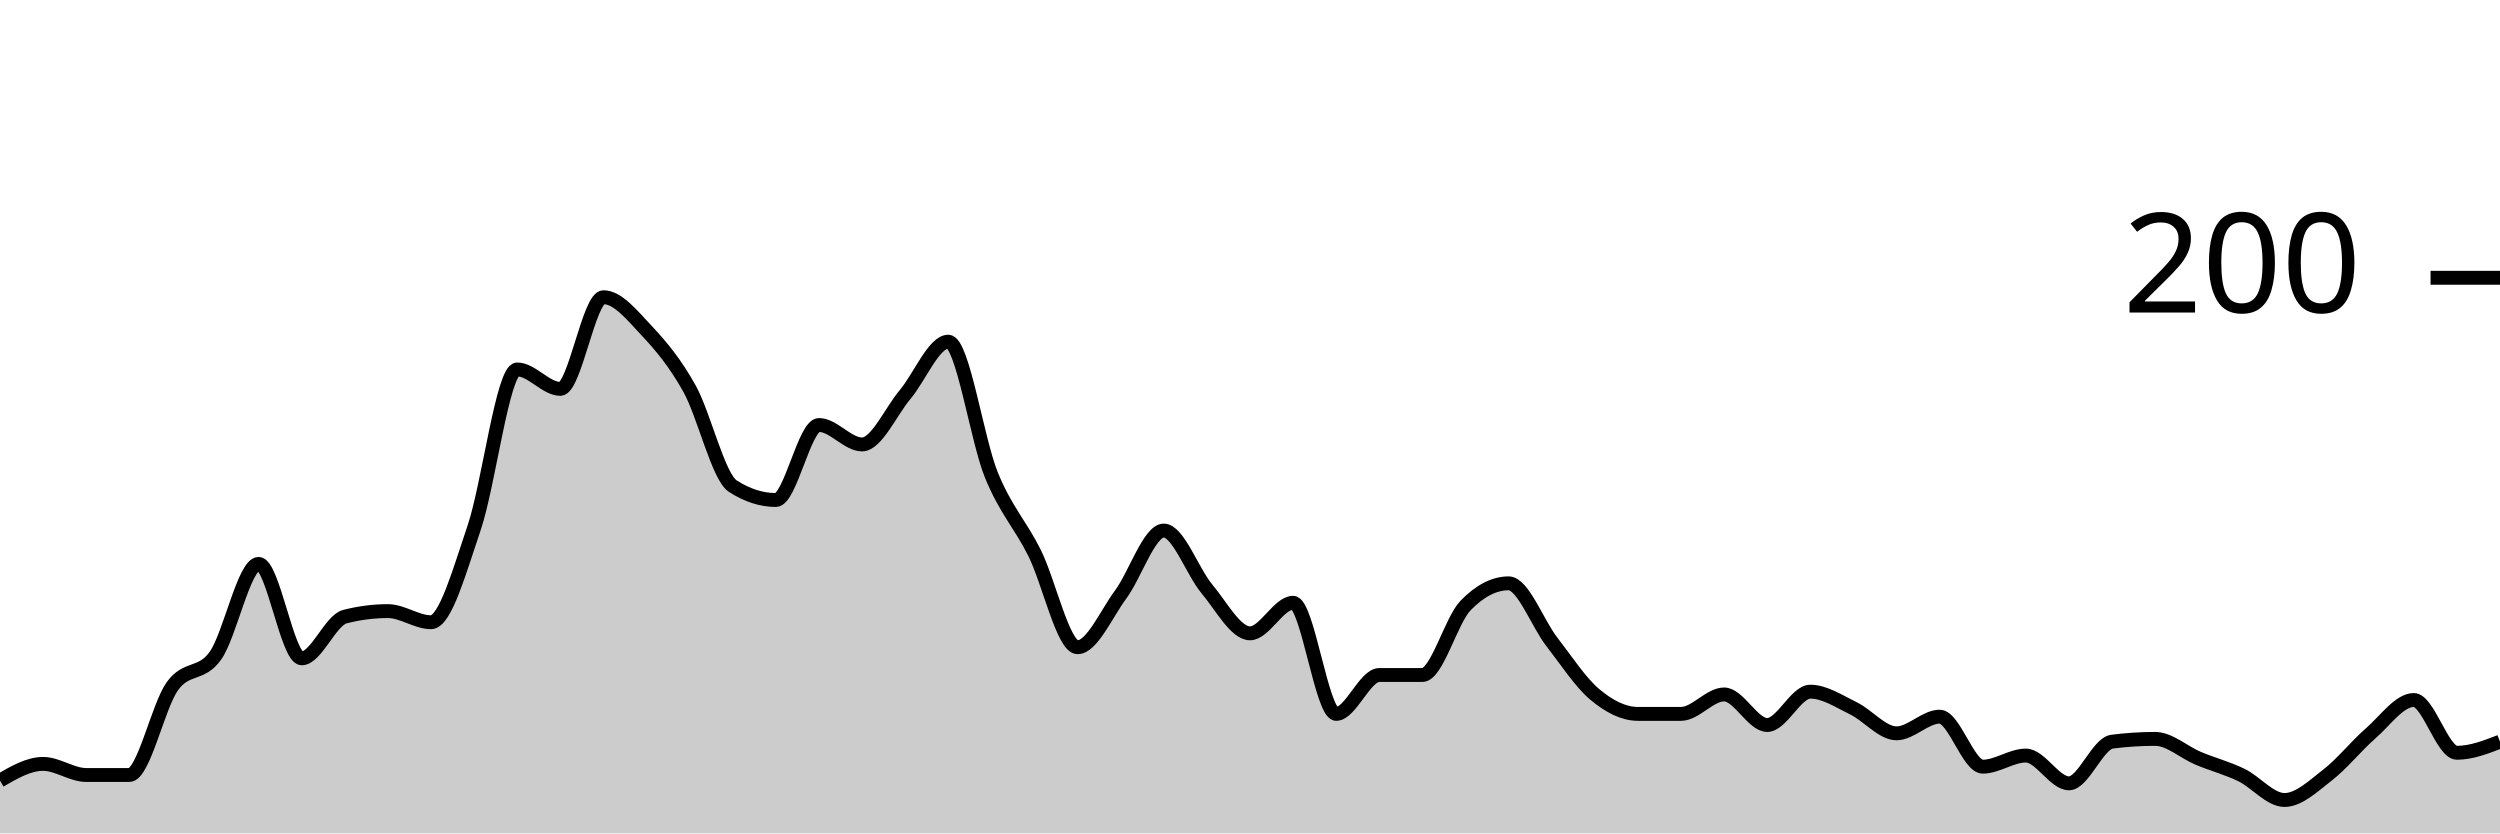
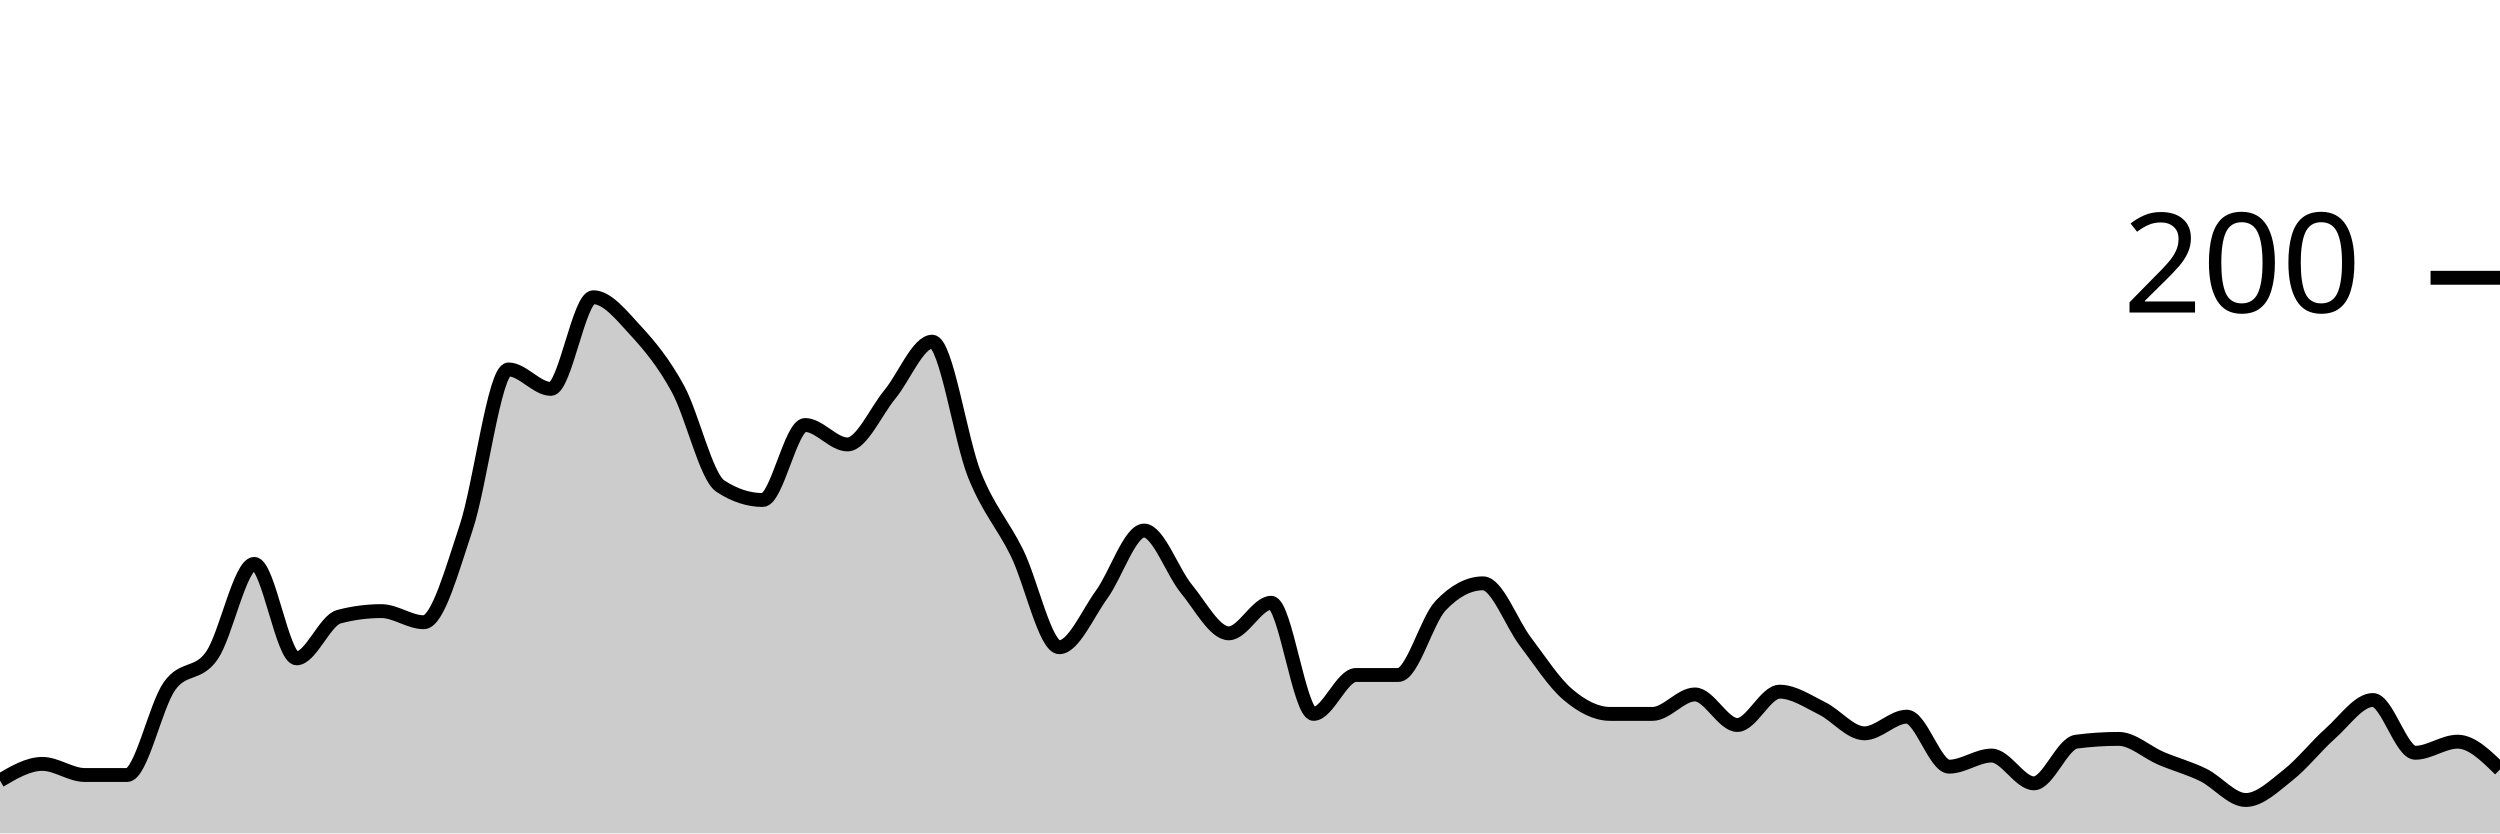
<svg xmlns="http://www.w3.org/2000/svg" viewBox="0 0 180 60">
  <g transform="translate(0,20)">
-     <path class="area" fill="rgba(0, 0, 0, 0.2)" d="M0,36.2C1.034,35.6,2.069,35,3.103,35C4.138,35,5.172,35.8,6.207,35.8C7.241,35.8,8.276,35.8,9.31,35.8C10.345,35.8,11.379,30.833,12.414,29.4C13.448,27.967,14.483,28.667,15.517,27.2C16.552,25.733,17.586,20.6,18.621,20.6C19.655,20.6,20.69,27.4,21.724,27.4C22.759,27.4,23.793,24.667,24.828,24.4C25.862,24.133,26.897,24,27.931,24C28.966,24,30,24.8,31.034,24.8C32.069,24.8,33.103,21.033,34.138,18C35.172,14.967,36.207,6.6,37.241,6.6C38.276,6.6,39.31,8,40.345,8C41.379,8,42.414,1.4,43.448,1.4C44.483,1.4,45.517,2.7,46.552,3.8C47.586,4.9,48.621,6.133,49.655,8C50.69,9.867,51.724,14.333,52.759,15C53.793,15.667,54.828,16,55.862,16C56.897,16,57.931,10.6,58.966,10.6C60,10.6,61.034,12,62.069,12C63.103,12,64.138,9.633,65.172,8.4C66.207,7.167,67.241,4.6,68.276,4.6C69.31,4.6,70.345,11.667,71.379,14.2C72.414,16.733,73.448,17.733,74.483,19.8C75.517,21.867,76.552,26.6,77.586,26.6C78.621,26.6,79.655,24.2,80.69,22.8C81.724,21.4,82.759,18.2,83.793,18.2C84.828,18.2,85.862,21.167,86.897,22.4C87.931,23.633,88.966,25.6,90,25.6C91.034,25.6,92.069,23.4,93.103,23.4C94.138,23.4,95.172,31.4,96.207,31.4C97.241,31.4,98.276,28.6,99.31,28.6C100.345,28.6,101.379,28.6,102.414,28.6C103.448,28.6,104.483,24.667,105.517,23.6C106.552,22.533,107.586,22,108.621,22C109.655,22,110.69,24.867,111.724,26.2C112.759,27.533,113.793,29.133,114.828,30C115.862,30.867,116.897,31.4,117.931,31.4C118.966,31.4,120,31.4,121.034,31.4C122.069,31.4,123.103,30,124.138,30C125.172,30,126.207,32.2,127.241,32.2C128.276,32.2,129.31,29.8,130.345,29.8C131.379,29.8,132.414,30.5,133.448,31C134.483,31.5,135.517,32.8,136.552,32.8C137.586,32.8,138.621,31.6,139.655,31.6C140.69,31.6,141.724,35.2,142.759,35.2C143.793,35.2,144.828,34.4,145.862,34.4C146.897,34.4,147.931,36.4,148.966,36.4C150,36.4,151.034,33.533,152.069,33.4C153.103,33.267,154.138,33.2,155.172,33.2C156.207,33.2,157.241,34.167,158.276,34.6C159.31,35.033,160.345,35.3,161.379,35.8C162.414,36.3,163.448,37.6,164.483,37.6C165.517,37.6,166.552,36.6,167.586,35.8C168.621,35,169.655,33.7,170.69,32.8C171.724,31.9,172.759,30.4,173.793,30.4C174.828,30.4,175.862,34.2,176.897,34.2C177.931,34.2,178.966,33.8,180,33.4L180,40C178.966,40,177.931,40,176.897,40C175.862,40,174.828,40,173.793,40C172.759,40,171.724,40,170.69,40C169.655,40,168.621,40,167.586,40C166.552,40,165.517,40,164.483,40C163.448,40,162.414,40,161.379,40C160.345,40,159.31,40,158.276,40C157.241,40,156.207,40,155.172,40C154.138,40,153.103,40,152.069,40C151.034,40,150,40,148.966,40C147.931,40,146.897,40,145.862,40C144.828,40,143.793,40,142.759,40C141.724,40,140.69,40,139.655,40C138.621,40,137.586,40,136.552,40C135.517,40,134.483,40,133.448,40C132.414,40,131.379,40,130.345,40C129.31,40,128.276,40,127.241,40C126.207,40,125.172,40,124.138,40C123.103,40,122.069,40,121.034,40C120,40,118.966,40,117.931,40C116.897,40,115.862,40,114.828,40C113.793,40,112.759,40,111.724,40C110.69,40,109.655,40,108.621,40C107.586,40,106.552,40,105.517,40C104.483,40,103.448,40,102.414,40C101.379,40,100.345,40,99.31,40C98.276,40,97.241,40,96.207,40C95.172,40,94.138,40,93.103,40C92.069,40,91.034,40,90,40C88.966,40,87.931,40,86.897,40C85.862,40,84.828,40,83.793,40C82.759,40,81.724,40,80.69,40C79.655,40,78.621,40,77.586,40C76.552,40,75.517,40,74.483,40C73.448,40,72.414,40,71.379,40C70.345,40,69.31,40,68.276,40C67.241,40,66.207,40,65.172,40C64.138,40,63.103,40,62.069,40C61.034,40,60,40,58.966,40C57.931,40,56.897,40,55.862,40C54.828,40,53.793,40,52.759,40C51.724,40,50.69,40,49.655,40C48.621,40,47.586,40,46.552,40C45.517,40,44.483,40,43.448,40C42.414,40,41.379,40,40.345,40C39.31,40,38.276,40,37.241,40C36.207,40,35.172,40,34.138,40C33.103,40,32.069,40,31.034,40C30,40,28.966,40,27.931,40C26.897,40,25.862,40,24.828,40C23.793,40,22.759,40,21.724,40C20.69,40,19.655,40,18.621,40C17.586,40,16.552,40,15.517,40C14.483,40,13.448,40,12.414,40C11.379,40,10.345,40,9.31,40C8.276,40,7.241,40,6.207,40C5.172,40,4.138,40,3.103,40C2.069,40,1.034,40,0,40Z" />
-     <path class="line" stroke="black" fill="none" d="M0,36.2C1.034,35.6,2.069,35,3.103,35C4.138,35,5.172,35.8,6.207,35.8C7.241,35.8,8.276,35.8,9.31,35.8C10.345,35.8,11.379,30.833,12.414,29.4C13.448,27.967,14.483,28.667,15.517,27.2C16.552,25.733,17.586,20.6,18.621,20.6C19.655,20.6,20.69,27.4,21.724,27.4C22.759,27.4,23.793,24.667,24.828,24.4C25.862,24.133,26.897,24,27.931,24C28.966,24,30,24.8,31.034,24.8C32.069,24.8,33.103,21.033,34.138,18C35.172,14.967,36.207,6.6,37.241,6.6C38.276,6.6,39.31,8,40.345,8C41.379,8,42.414,1.4,43.448,1.4C44.483,1.4,45.517,2.7,46.552,3.8C47.586,4.9,48.621,6.133,49.655,8C50.69,9.867,51.724,14.333,52.759,15C53.793,15.667,54.828,16,55.862,16C56.897,16,57.931,10.6,58.966,10.6C60,10.6,61.034,12,62.069,12C63.103,12,64.138,9.633,65.172,8.4C66.207,7.167,67.241,4.6,68.276,4.6C69.31,4.6,70.345,11.667,71.379,14.2C72.414,16.733,73.448,17.733,74.483,19.8C75.517,21.867,76.552,26.6,77.586,26.6C78.621,26.6,79.655,24.2,80.69,22.8C81.724,21.4,82.759,18.2,83.793,18.2C84.828,18.2,85.862,21.167,86.897,22.4C87.931,23.633,88.966,25.6,90,25.6C91.034,25.6,92.069,23.4,93.103,23.4C94.138,23.4,95.172,31.4,96.207,31.4C97.241,31.4,98.276,28.6,99.31,28.6C100.345,28.6,101.379,28.6,102.414,28.6C103.448,28.6,104.483,24.667,105.517,23.6C106.552,22.533,107.586,22,108.621,22C109.655,22,110.69,24.867,111.724,26.2C112.759,27.533,113.793,29.133,114.828,30C115.862,30.867,116.897,31.4,117.931,31.4C118.966,31.4,120,31.4,121.034,31.4C122.069,31.4,123.103,30,124.138,30C125.172,30,126.207,32.2,127.241,32.2C128.276,32.2,129.31,29.8,130.345,29.8C131.379,29.8,132.414,30.5,133.448,31C134.483,31.5,135.517,32.8,136.552,32.8C137.586,32.8,138.621,31.6,139.655,31.6C140.69,31.6,141.724,35.2,142.759,35.2C143.793,35.2,144.828,34.4,145.862,34.4C146.897,34.4,147.931,36.4,148.966,36.4C150,36.4,151.034,33.533,152.069,33.4C153.103,33.267,154.138,33.2,155.172,33.2C156.207,33.2,157.241,34.167,158.276,34.6C159.31,35.033,160.345,35.3,161.379,35.8C162.414,36.3,163.448,37.6,164.483,37.6C165.517,37.6,166.552,36.6,167.586,35.8C168.621,35,169.655,33.7,170.69,32.8C171.724,31.9,172.759,30.4,173.793,30.4C174.828,30.4,175.862,34.2,176.897,34.2C177.931,34.2,178.966,33.8,180,33.4" />
+     <path class="area" fill="rgba(0, 0, 0, 0.2)" d="M0,36.2C1.017,35.6,2.034,35,3.051,35C4.068,35,5.085,35.8,6.102,35.8C7.119,35.8,8.136,35.8,9.153,35.8C10.169,35.8,11.186,30.833,12.203,29.4C13.22,27.967,14.237,28.667,15.254,27.2C16.271,25.733,17.288,20.6,18.305,20.6C19.322,20.6,20.339,27.4,21.356,27.4C22.373,27.4,23.39,24.667,24.407,24.4C25.424,24.133,26.441,24,27.458,24C28.475,24,29.492,24.8,30.508,24.8C31.525,24.8,32.542,21.033,33.559,18C34.576,14.967,35.593,6.6,36.61,6.6C37.627,6.6,38.644,8,39.661,8C40.678,8,41.695,1.4,42.712,1.4C43.729,1.4,44.746,2.7,45.763,3.8C46.78,4.9,47.797,6.133,48.814,8C49.831,9.867,50.847,14.333,51.864,15C52.881,15.667,53.898,16,54.915,16C55.932,16,56.949,10.6,57.966,10.6C58.983,10.6,60,12,61.017,12C62.034,12,63.051,9.633,64.068,8.4C65.085,7.167,66.102,4.6,67.119,4.6C68.136,4.6,69.153,11.667,70.169,14.2C71.186,16.733,72.203,17.733,73.22,19.8C74.237,21.867,75.254,26.6,76.271,26.6C77.288,26.6,78.305,24.2,79.322,22.8C80.339,21.4,81.356,18.2,82.373,18.2C83.39,18.2,84.407,21.167,85.424,22.4C86.441,23.633,87.458,25.6,88.475,25.6C89.492,25.6,90.508,23.4,91.525,23.4C92.542,23.4,93.559,31.4,94.576,31.4C95.593,31.4,96.61,28.6,97.627,28.6C98.644,28.6,99.661,28.6,100.678,28.6C101.695,28.6,102.712,24.667,103.729,23.6C104.746,22.533,105.763,22,106.78,22C107.797,22,108.814,24.867,109.831,26.2C110.847,27.533,111.864,29.133,112.881,30C113.898,30.867,114.915,31.4,115.932,31.4C116.949,31.4,117.966,31.4,118.983,31.4C120,31.4,121.017,30,122.034,30C123.051,30,124.068,32.2,125.085,32.2C126.102,32.2,127.119,29.8,128.136,29.8C129.153,29.8,130.169,30.5,131.186,31C132.203,31.5,133.22,32.8,134.237,32.8C135.254,32.8,136.271,31.6,137.288,31.6C138.305,31.6,139.322,35.2,140.339,35.2C141.356,35.2,142.373,34.4,143.39,34.4C144.407,34.4,145.424,36.4,146.441,36.4C147.458,36.4,148.475,33.533,149.492,33.4C150.508,33.267,151.525,33.2,152.542,33.2C153.559,33.2,154.576,34.167,155.593,34.6C156.61,35.033,157.627,35.3,158.644,35.8C159.661,36.3,160.678,37.6,161.695,37.6C162.712,37.6,163.729,36.6,164.746,35.8C165.763,35,166.78,33.7,167.797,32.8C168.814,31.9,169.831,30.4,170.847,30.4C171.864,30.4,172.881,34.2,173.898,34.2C174.915,34.2,175.932,33.4,176.949,33.4C177.966,33.4,178.983,34.4,180,35.4L180,40C178.983,40,177.966,40,176.949,40C175.932,40,174.915,40,173.898,40C172.881,40,171.864,40,170.847,40C169.831,40,168.814,40,167.797,40C166.78,40,165.763,40,164.746,40C163.729,40,162.712,40,161.695,40C160.678,40,159.661,40,158.644,40C157.627,40,156.61,40,155.593,40C154.576,40,153.559,40,152.542,40C151.525,40,150.508,40,149.492,40C148.475,40,147.458,40,146.441,40C145.424,40,144.407,40,143.39,40C142.373,40,141.356,40,140.339,40C139.322,40,138.305,40,137.288,40C136.271,40,135.254,40,134.237,40C133.22,40,132.203,40,131.186,40C130.169,40,129.153,40,128.136,40C127.119,40,126.102,40,125.085,40C124.068,40,123.051,40,122.034,40C121.017,40,120,40,118.983,40C117.966,40,116.949,40,115.932,40C114.915,40,113.898,40,112.881,40C111.864,40,110.847,40,109.831,40C108.814,40,107.797,40,106.78,40C105.763,40,104.746,40,103.729,40C102.712,40,101.695,40,100.678,40C99.661,40,98.644,40,97.627,40C96.61,40,95.593,40,94.576,40C93.559,40,92.542,40,91.525,40C90.508,40,89.492,40,88.475,40C87.458,40,86.441,40,85.424,40C84.407,40,83.39,40,82.373,40C81.356,40,80.339,40,79.322,40C78.305,40,77.288,40,76.271,40C75.254,40,74.237,40,73.22,40C72.203,40,71.186,40,70.169,40C69.153,40,68.136,40,67.119,40C66.102,40,65.085,40,64.068,40C63.051,40,62.034,40,61.017,40C60,40,58.983,40,57.966,40C56.949,40,55.932,40,54.915,40C53.898,40,52.881,40,51.864,40C50.847,40,49.831,40,48.814,40C47.797,40,46.78,40,45.763,40C44.746,40,43.729,40,42.712,40C41.695,40,40.678,40,39.661,40C38.644,40,37.627,40,36.61,40C35.593,40,34.576,40,33.559,40C32.542,40,31.525,40,30.508,40C29.492,40,28.475,40,27.458,40C26.441,40,25.424,40,24.407,40C23.39,40,22.373,40,21.356,40C20.339,40,19.322,40,18.305,40C17.288,40,16.271,40,15.254,40C14.237,40,13.22,40,12.203,40C11.186,40,10.169,40,9.153,40C8.136,40,7.119,40,6.102,40C5.085,40,4.068,40,3.051,40C2.034,40,1.017,40,0,40Z" />
+     <path class="line" stroke="black" fill="none" d="M0,36.2C1.017,35.6,2.034,35,3.051,35C4.068,35,5.085,35.8,6.102,35.8C7.119,35.8,8.136,35.8,9.153,35.8C10.169,35.8,11.186,30.833,12.203,29.4C13.22,27.967,14.237,28.667,15.254,27.2C16.271,25.733,17.288,20.6,18.305,20.6C19.322,20.6,20.339,27.4,21.356,27.4C22.373,27.4,23.39,24.667,24.407,24.4C25.424,24.133,26.441,24,27.458,24C28.475,24,29.492,24.8,30.508,24.8C31.525,24.8,32.542,21.033,33.559,18C34.576,14.967,35.593,6.6,36.61,6.6C37.627,6.6,38.644,8,39.661,8C40.678,8,41.695,1.4,42.712,1.4C43.729,1.4,44.746,2.7,45.763,3.8C46.78,4.9,47.797,6.133,48.814,8C49.831,9.867,50.847,14.333,51.864,15C52.881,15.667,53.898,16,54.915,16C55.932,16,56.949,10.6,57.966,10.6C58.983,10.6,60,12,61.017,12C62.034,12,63.051,9.633,64.068,8.4C65.085,7.167,66.102,4.6,67.119,4.6C68.136,4.6,69.153,11.667,70.169,14.2C71.186,16.733,72.203,17.733,73.22,19.8C74.237,21.867,75.254,26.6,76.271,26.6C77.288,26.6,78.305,24.2,79.322,22.8C80.339,21.4,81.356,18.2,82.373,18.2C83.39,18.2,84.407,21.167,85.424,22.4C86.441,23.633,87.458,25.6,88.475,25.6C89.492,25.6,90.508,23.4,91.525,23.4C92.542,23.4,93.559,31.4,94.576,31.4C95.593,31.4,96.61,28.6,97.627,28.6C98.644,28.6,99.661,28.6,100.678,28.6C101.695,28.6,102.712,24.667,103.729,23.6C104.746,22.533,105.763,22,106.78,22C107.797,22,108.814,24.867,109.831,26.2C110.847,27.533,111.864,29.133,112.881,30C113.898,30.867,114.915,31.4,115.932,31.4C116.949,31.4,117.966,31.4,118.983,31.4C120,31.4,121.017,30,122.034,30C123.051,30,124.068,32.2,125.085,32.2C126.102,32.2,127.119,29.8,128.136,29.8C129.153,29.8,130.169,30.5,131.186,31C132.203,31.5,133.22,32.8,134.237,32.8C135.254,32.8,136.271,31.6,137.288,31.6C138.305,31.6,139.322,35.2,140.339,35.2C141.356,35.2,142.373,34.4,143.39,34.4C144.407,34.4,145.424,36.4,146.441,36.4C147.458,36.4,148.475,33.533,149.492,33.4C150.508,33.267,151.525,33.2,152.542,33.2C153.559,33.2,154.576,34.167,155.593,34.6C156.61,35.033,157.627,35.3,158.644,35.8C159.661,36.3,160.678,37.6,161.695,37.6C162.712,37.6,163.729,36.6,164.746,35.8C165.763,35,166.78,33.7,167.797,32.8C168.814,31.9,169.831,30.4,170.847,30.4C171.864,30.4,172.881,34.2,173.898,34.2C174.915,34.2,175.932,33.4,176.949,33.4C177.966,33.4,178.983,34.4,180,35.4" />
    <path class="axis-ceiling" stroke-width="1" stroke="black" fill="none" d="M175,0L180,0" />
    <text class="axis-ceiling-label" font-family="sans-serif" text-anchor="end" font-size="10px" x="170" y="2.5">200</text>
  </g>
</svg>
